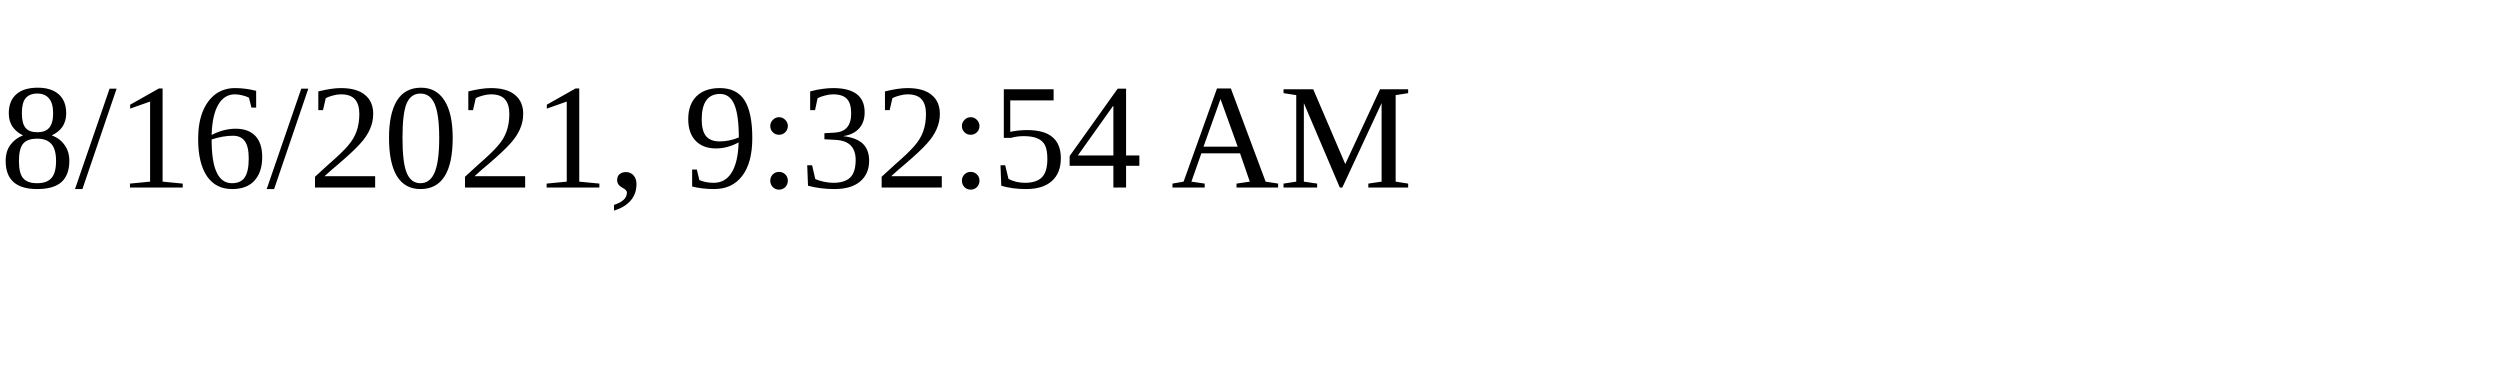
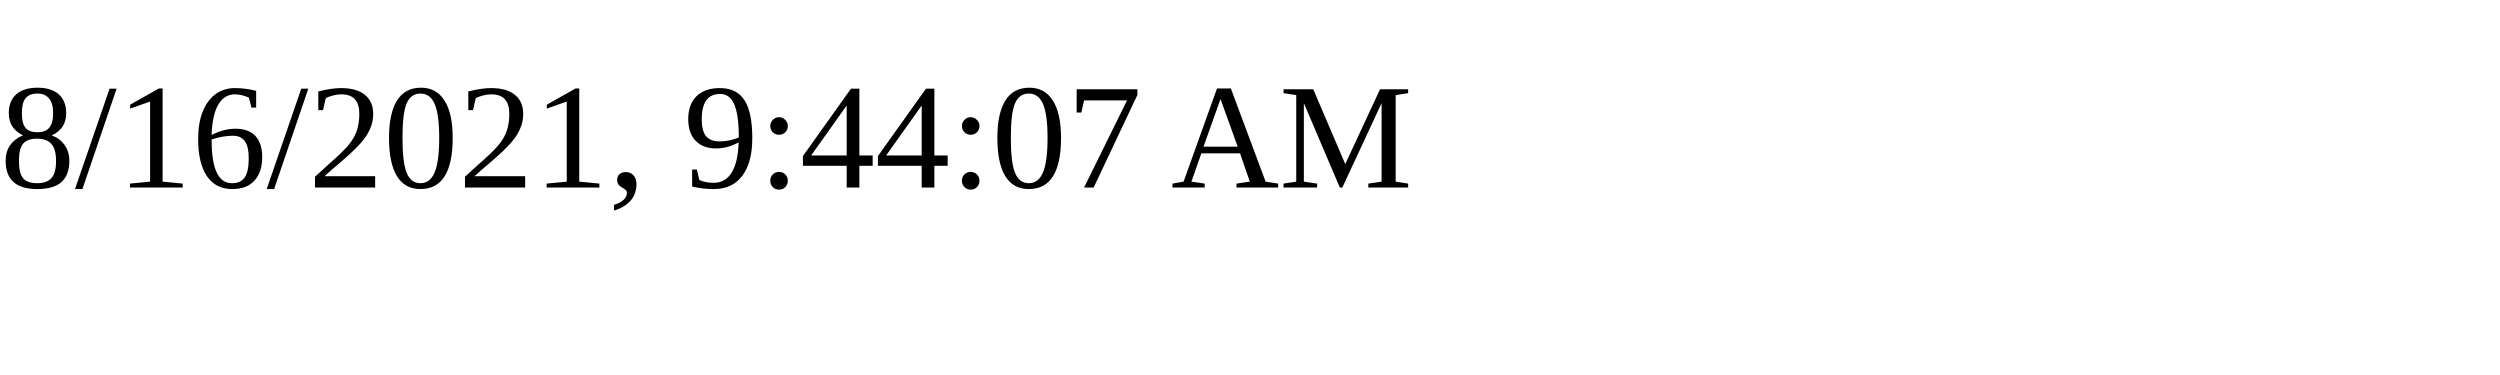
<svg xmlns="http://www.w3.org/2000/svg" height="30" width="200">
-   <text x="0" y="15">8/16/2021, 9:32:54 AM</text>
+   <text x="0" y="15">8/16/2021, 9:44:07 AM</text>
</svg>
